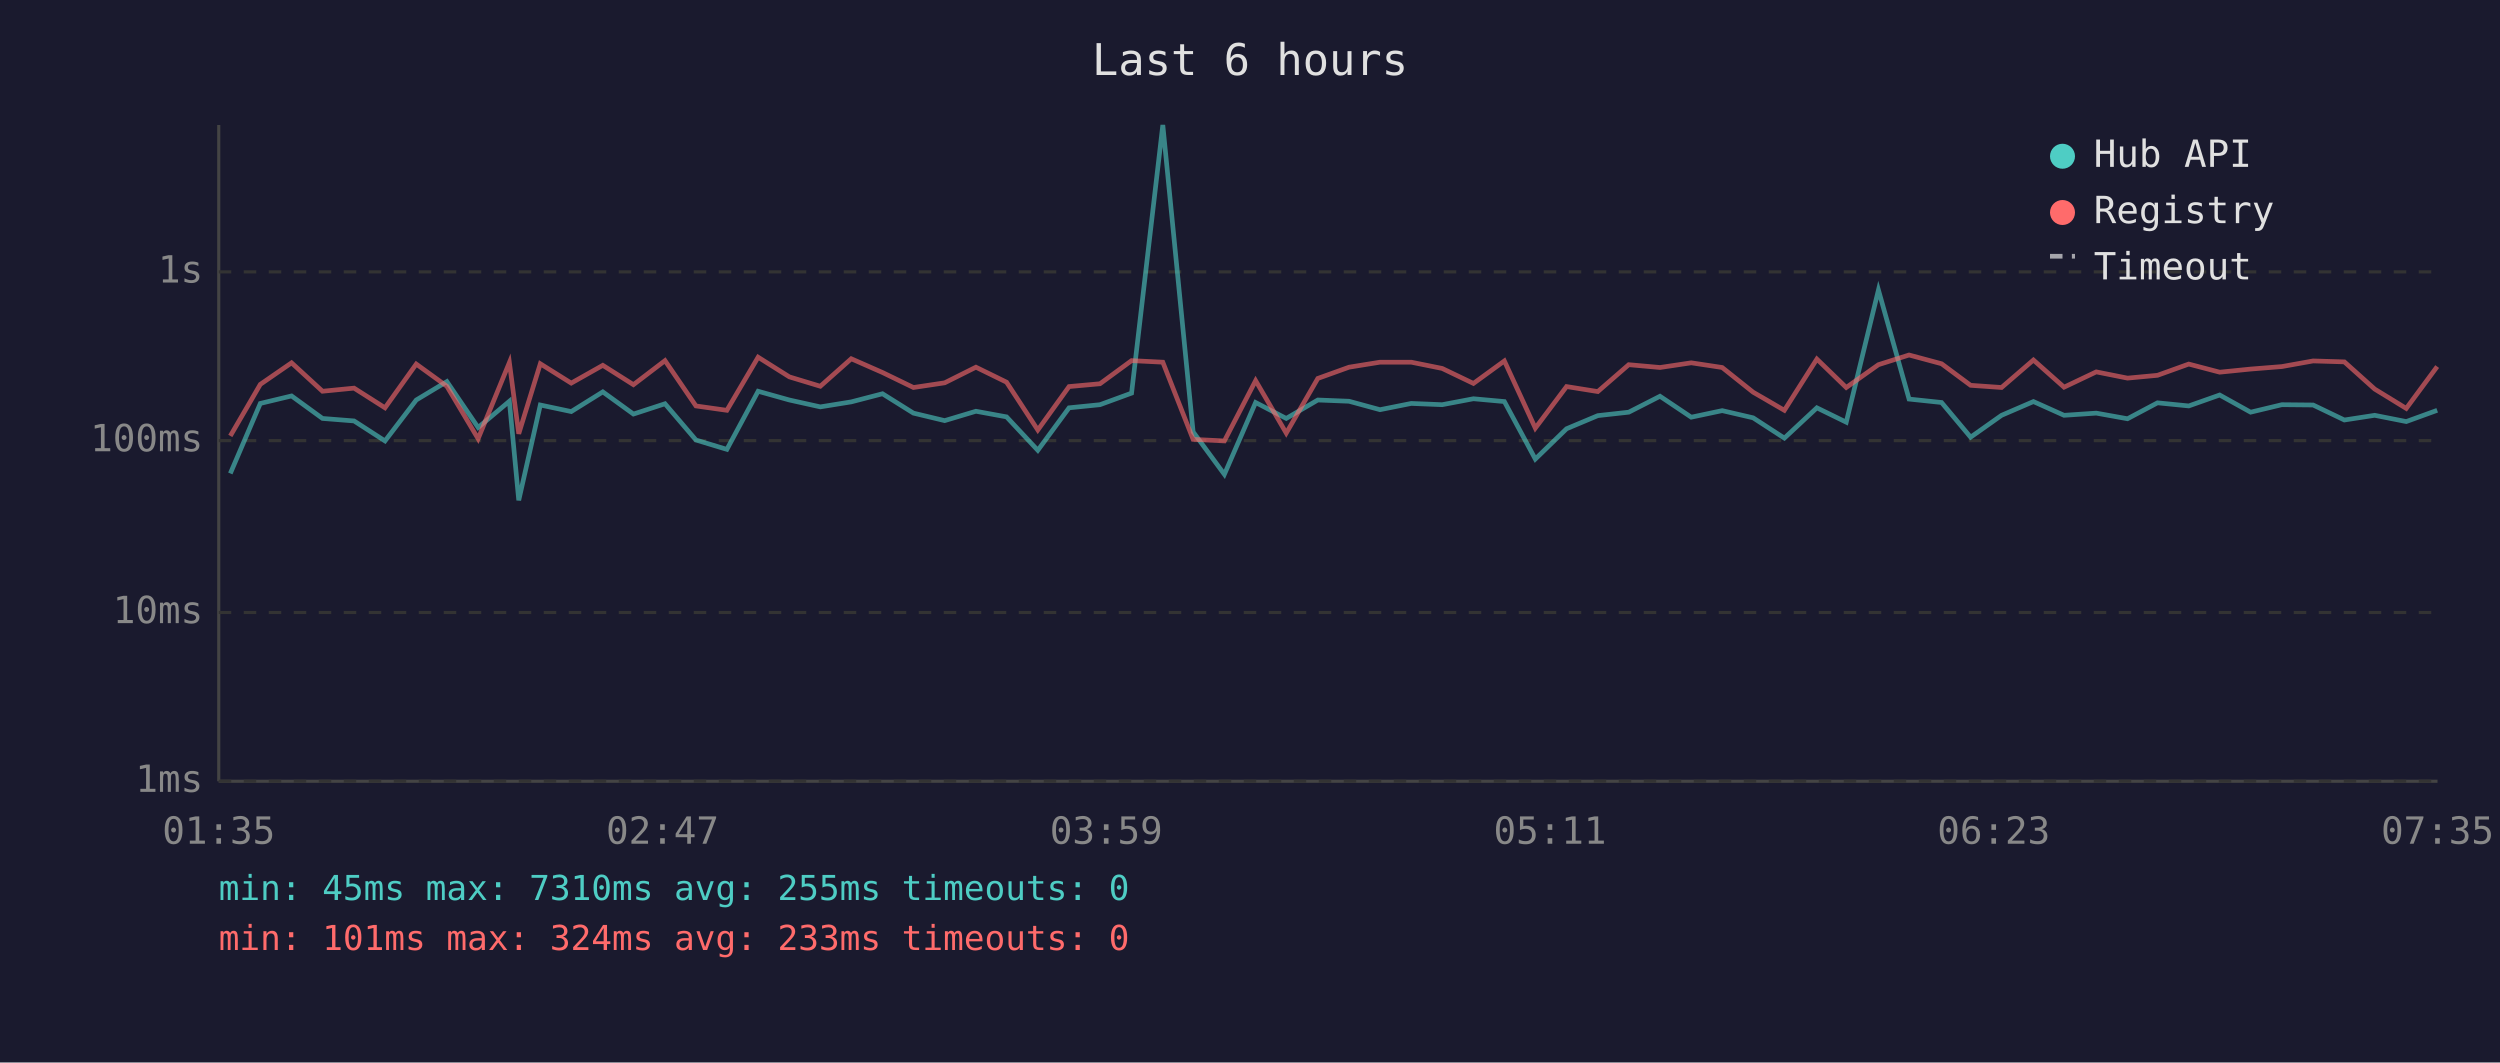
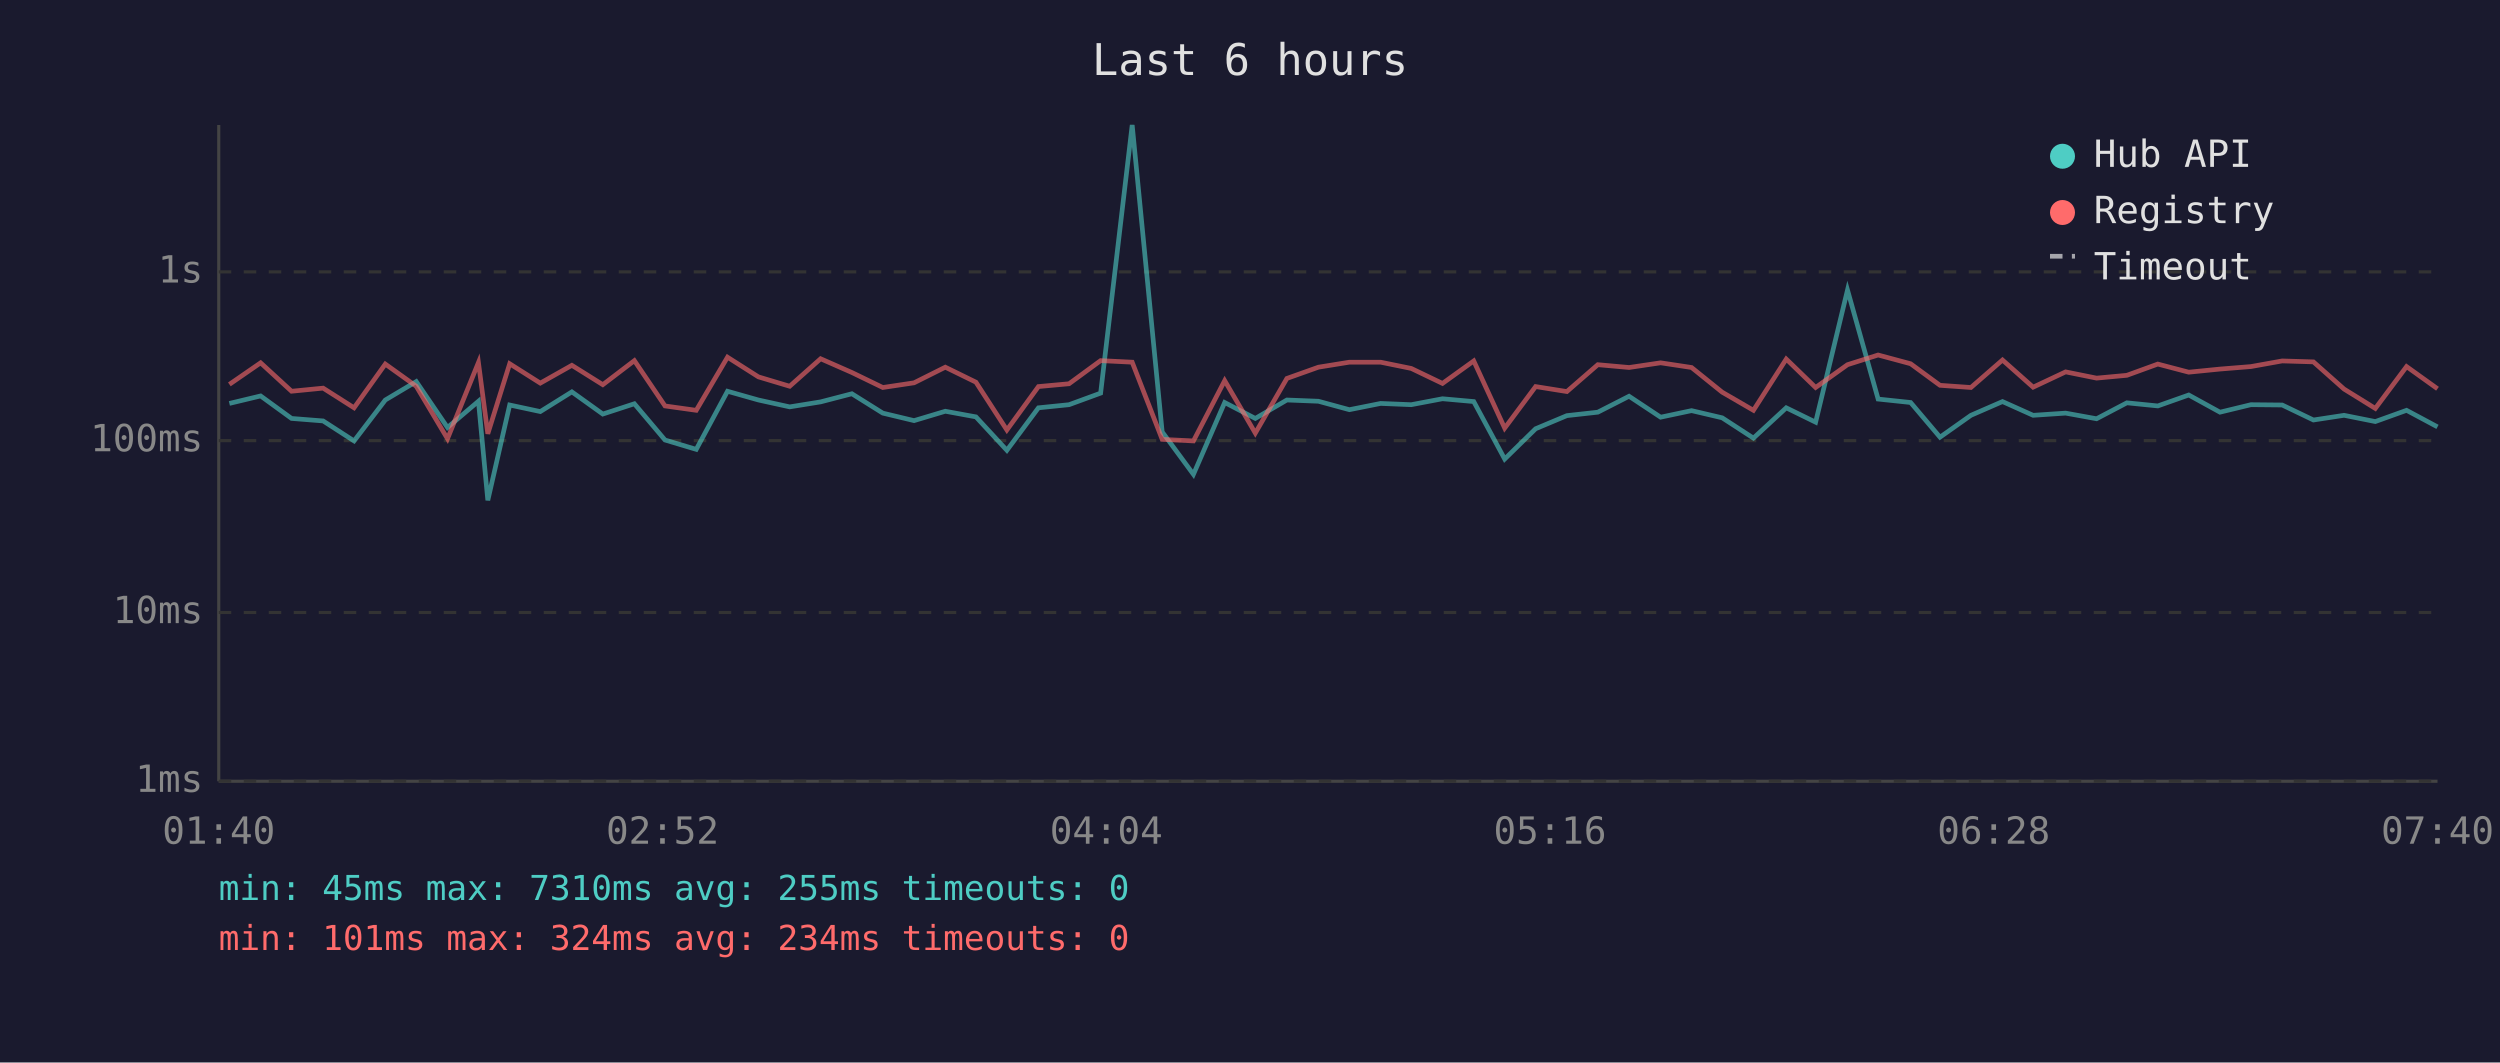
<svg xmlns="http://www.w3.org/2000/svg" viewBox="0 0 800 340" font-family="monospace" font-size="12">
  <rect width="800" height="340" fill="#1a1a2e" />
  <text x="400" y="24" fill="#e0e0e0" font-size="14" text-anchor="middle">Last 6 hours</text>
  <line x1="70" y1="40" x2="70" y2="250" stroke="#444" stroke-width="1" />
  <line x1="70" y1="250" x2="780" y2="250" stroke="#444" stroke-width="1" />
  <line x1="70" y1="250" x2="780" y2="250" stroke="#333" stroke-width="1" stroke-dasharray="4" />
  <text x="65" y="250" fill="#888" text-anchor="end" dominant-baseline="middle">1ms</text>
  <line x1="70" y1="196" x2="780" y2="196" stroke="#333" stroke-width="1" stroke-dasharray="4" />
  <text x="65" y="196" fill="#888" text-anchor="end" dominant-baseline="middle">10ms</text>
  <line x1="70" y1="141" x2="780" y2="141" stroke="#333" stroke-width="1" stroke-dasharray="4" />
  <text x="65" y="141" fill="#888" text-anchor="end" dominant-baseline="middle">100ms</text>
  <line x1="70" y1="87" x2="780" y2="87" stroke="#333" stroke-width="1" stroke-dasharray="4" />
  <text x="65" y="87" fill="#888" text-anchor="end" dominant-baseline="middle">1s</text>
-   <text x="70" y="270" fill="#888" text-anchor="middle">01:35</text>
-   <text x="212" y="270" fill="#888" text-anchor="middle">02:47</text>
-   <text x="354" y="270" fill="#888" text-anchor="middle">03:59</text>
-   <text x="496" y="270" fill="#888" text-anchor="middle">05:11</text>
-   <text x="638" y="270" fill="#888" text-anchor="middle">06:23</text>
-   <text x="780" y="270" fill="#888" text-anchor="middle">07:35</text>
-   <polyline points="73.7,151.5 83.3,129.1 93.3,126.7 103.2,133.9 113.3,134.7 123.2,141.1 133.2,128.0 143.0,122.1 153.0,136.8 163.0,128.4 166.0,160.1 172.9,129.6 182.8,131.7 192.9,125.4 202.7,132.5 212.8,129.2 222.7,140.8 232.6,143.8 242.6,125.2 252.6,128.0 262.5,130.2 272.4,128.6 282.4,126.0 292.3,132.2 302.3,134.6 312.3,131.6 322.1,133.4 332.1,144.1 342.1,130.5 352.0,129.5 362.1,125.8 372.1,40.0 381.8,138.2 391.8,151.8 401.8,128.8 411.6,133.9 421.7,128.0 431.7,128.4 441.6,131.1 451.6,129.1 461.5,129.5 471.5,127.6 481.4,128.5 491.3,146.9 501.3,137.2 511.3,133.0 521.2,131.9 531.2,126.8 541.2,133.5 551.1,131.4 561.0,133.7 571.0,140.2 581.4,130.5 590.8,135.1 601.1,92.8 610.9,127.7 621.3,128.8 630.6,139.9 640.5,132.9 650.7,128.5 660.5,132.9 670.8,132.2 680.8,134.0 690.4,128.9 700.4,129.9 710.3,126.4 720.2,131.9 730.2,129.5 740.2,129.6 750.2,134.4 759.9,132.9 770.0,134.9 779.9,131.3" fill="none" stroke="#4ecdc4" stroke-width="1.5" opacity="0.6" />
-   <polyline points="73.7,139.5 83.3,123.0 93.3,116.1 103.2,125.2 113.3,124.2 123.2,130.5 133.2,116.5 143.0,123.6 153.0,140.4 163.0,116.0 166.0,138.8 172.9,116.4 182.8,122.6 192.9,116.9 202.7,123.1 212.8,115.4 222.7,129.9 232.6,131.3 242.6,114.3 252.6,120.6 262.5,123.6 272.4,114.8 282.4,119.2 292.3,124.0 302.3,122.5 312.3,117.5 322.1,122.3 332.1,137.6 342.1,123.7 352.0,122.8 362.1,115.4 372.1,115.9 381.8,140.6 391.8,141.1 401.8,121.8 411.6,138.6 421.7,121.1 431.7,117.5 441.6,115.9 451.6,115.9 461.5,117.9 471.5,122.7 481.4,115.5 491.3,137.0 501.3,123.7 511.3,125.3 521.2,116.7 531.2,117.6 541.2,116.1 551.1,117.6 561.0,125.5 571.0,131.3 581.4,114.9 590.8,124.0 601.1,116.7 610.9,113.6 621.3,116.4 630.6,123.3 640.5,124.0 650.7,115.2 660.5,123.9 670.8,119.0 680.8,121.0 690.4,120.1 700.4,116.5 710.3,119.1 720.2,118.1 730.2,117.3 740.2,115.5 750.2,115.8 759.9,124.5 770.0,130.7 779.9,117.3" fill="none" stroke="#ff6b6b" stroke-width="1.5" opacity="0.6" />
+   <text x="70" y="270" fill="#888" text-anchor="middle">01:40</text>
+   <text x="212" y="270" fill="#888" text-anchor="middle">02:52</text>
+   <text x="354" y="270" fill="#888" text-anchor="middle">04:04</text>
+   <text x="496" y="270" fill="#888" text-anchor="middle">05:16</text>
+   <text x="638" y="270" fill="#888" text-anchor="middle">06:28</text>
+   <text x="780" y="270" fill="#888" text-anchor="middle">07:40</text>
+   <polyline points="73.4,129.1 83.4,126.7 93.3,133.9 103.4,134.7 113.3,141.1 123.3,128.0 133.2,122.1 143.2,136.8 153.1,128.4 156.1,160.1 163.1,129.6 172.9,131.7 183.0,125.4 192.9,132.5 203.0,129.2 212.8,140.8 222.8,143.8 232.8,125.2 242.7,128.0 252.7,130.2 262.6,128.6 272.6,126.0 282.5,132.2 292.5,134.6 302.5,131.6 312.3,133.4 322.2,144.1 332.3,130.5 342.1,129.5 352.2,125.8 362.3,40.0 371.9,138.2 381.9,151.8 391.9,128.8 401.7,133.9 411.8,128.0 421.9,128.4 431.8,131.1 441.8,129.1 451.6,129.5 461.6,127.6 471.6,128.5 481.5,146.9 491.4,137.2 501.4,133.0 511.3,131.9 521.3,126.8 531.4,133.5 541.3,131.4 551.1,133.7 561.1,140.2 571.6,130.5 581.0,135.1 591.2,92.8 601.0,127.7 611.4,128.8 620.8,139.9 630.7,132.9 640.8,128.5 650.6,132.9 661.0,132.2 670.9,134.0 680.6,128.9 690.5,129.9 700.4,126.4 710.4,131.9 720.3,129.5 730.3,129.6 740.3,134.4 750.1,132.9 760.1,134.9 770.1,131.3 780.0,136.6" fill="none" stroke="#4ecdc4" stroke-width="1.5" opacity="0.6" />
+   <polyline points="73.4,123.0 83.4,116.1 93.3,125.2 103.4,124.2 113.3,130.5 123.3,116.5 133.2,123.6 143.2,140.4 153.1,116.0 156.1,138.8 163.1,116.4 172.9,122.6 183.0,116.9 192.9,123.1 203.0,115.4 212.8,129.9 222.8,131.3 232.8,114.3 242.7,120.6 252.7,123.6 262.6,114.8 272.6,119.2 282.5,124.0 292.5,122.5 302.5,117.5 312.3,122.3 322.2,137.6 332.3,123.7 342.1,122.8 352.2,115.4 362.3,115.9 371.9,140.6 381.9,141.1 391.9,121.8 401.7,138.6 411.8,121.1 421.9,117.5 431.8,115.9 441.8,115.9 451.6,117.9 461.6,122.7 471.6,115.5 481.5,137.0 491.4,123.7 501.4,125.3 511.3,116.7 521.3,117.6 531.4,116.1 541.3,117.6 551.1,125.5 561.1,131.3 571.6,114.9 581.0,124.0 591.2,116.7 601.0,113.6 611.4,116.4 620.8,123.3 630.7,124.0 640.8,115.2 650.6,123.9 661.0,119.0 670.9,121.0 680.6,120.1 690.5,116.5 700.4,119.1 710.4,118.1 720.3,117.3 730.3,115.5 740.3,115.8 750.1,124.5 760.1,130.7 770.1,117.3 780.0,124.4" fill="none" stroke="#ff6b6b" stroke-width="1.5" opacity="0.6" />
  <circle cx="660" cy="50" r="4" fill="#4ecdc4" />
  <text x="670" y="50" fill="#e0e0e0" dominant-baseline="middle">Hub API</text>
  <circle cx="660" cy="68" r="4" fill="#ff6b6b" />
  <text x="670" y="68" fill="#e0e0e0" dominant-baseline="middle">Registry</text>
  <line x1="656" y1="82" x2="664" y2="82" stroke="#e0e0e0" stroke-width="1.5" stroke-dasharray="4,3" opacity="0.7" />
  <text x="670" y="86" fill="#e0e0e0" dominant-baseline="middle">Timeout</text>
  <text x="70" y="288" fill="#4ecdc4" font-size="11">min: 45ms  max: 7310ms  avg: 255ms  timeouts: 0</text>
-   <text x="70" y="304" fill="#ff6b6b" font-size="11">min: 101ms  max: 324ms  avg: 233ms  timeouts: 0</text>
+   <text x="70" y="304" fill="#ff6b6b" font-size="11">min: 101ms  max: 324ms  avg: 234ms  timeouts: 0</text>
</svg>
